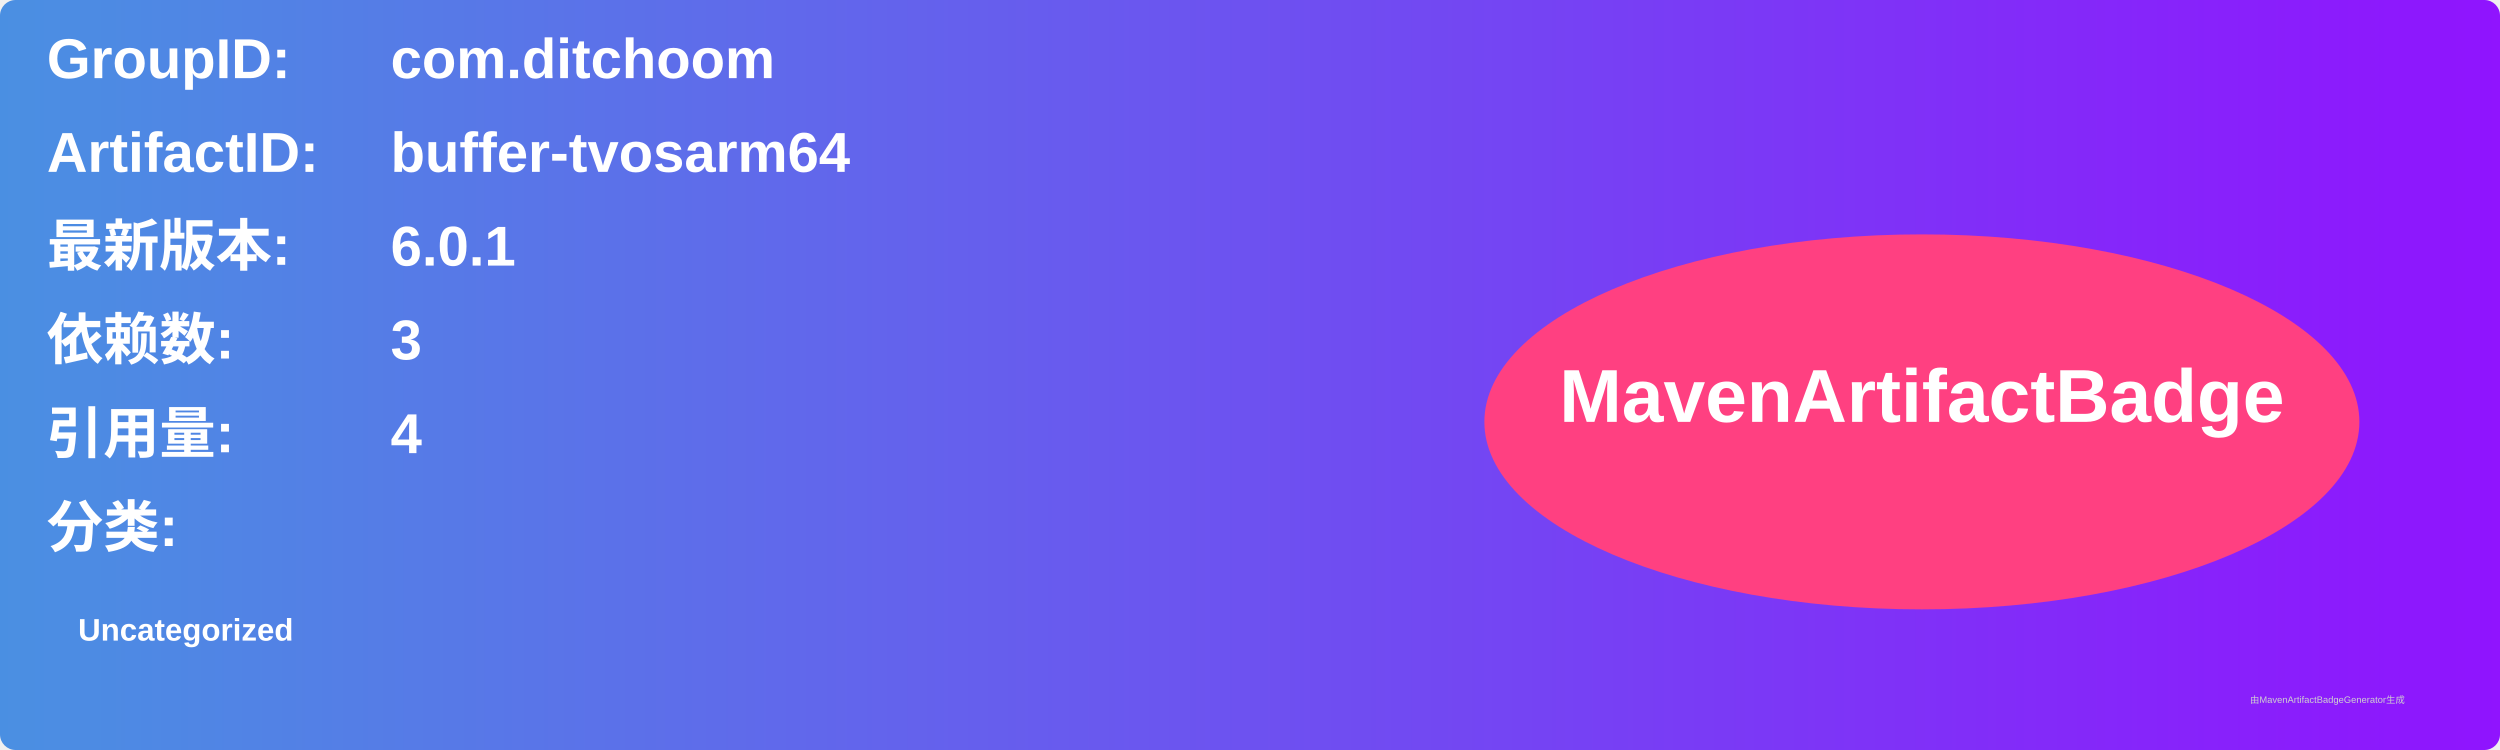
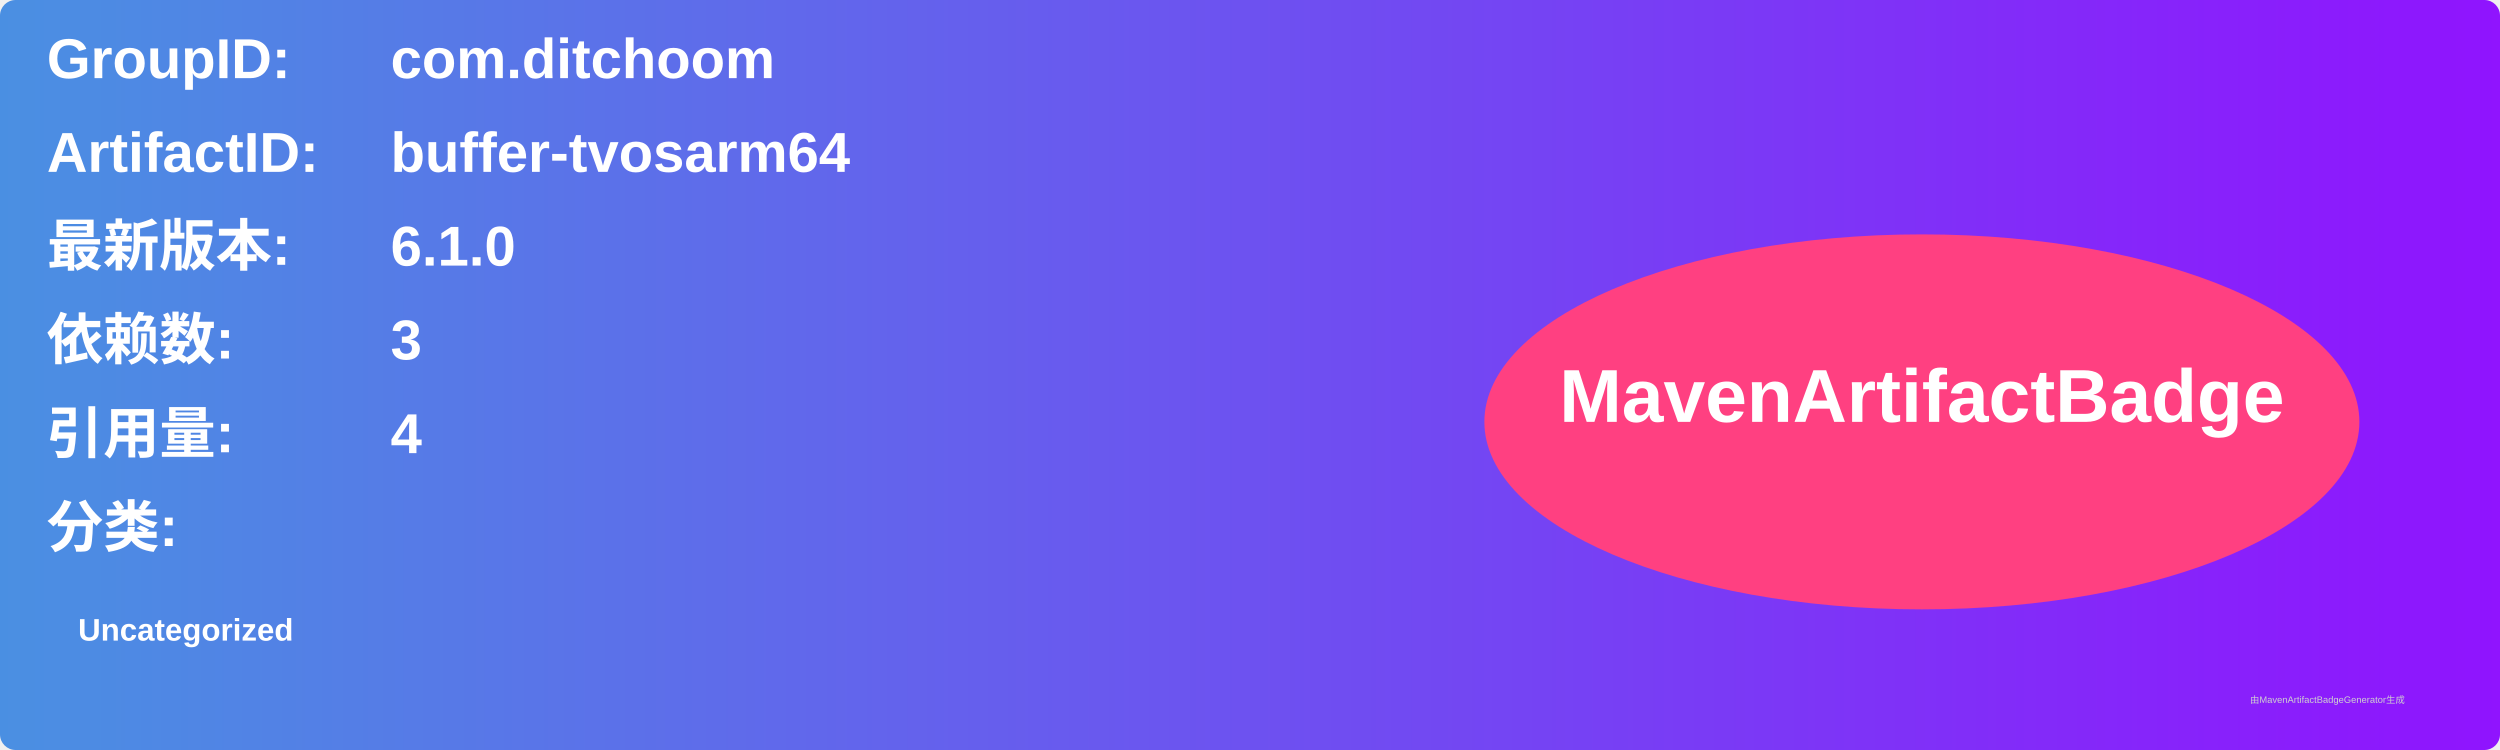
<svg xmlns="http://www.w3.org/2000/svg" width="800" height="240" viewBox="0 0 800 240">
  <linearGradient id="grad" x1="0%" y1="0%" x2="100%" y2="0%">
    <stop offset="0%" stop-color="#4a90e2" />
    <stop offset="100%" stop-color="#9013fe" />
  </linearGradient>
  <rect width="100%" height="100%" rx="5" ry="5" fill="url(#grad)" />
  <g transform="translate(15, 15)">
    <text x="0" y="10" font-family="Arial" font-size="18" fill="white" font-weight="bold" width="260">GroupID:</text>
    <text x="110" y="10" font-family="Arial" font-size="18" fill="white" font-weight="bold" width="460">com.ditchoom</text>
    <text x="0" y="40" font-family="Arial" font-size="18" fill="white" font-weight="bold" width="260">ArtifactID:</text>
    <text x="110" y="40" font-family="Arial" font-size="18" fill="white" font-weight="bold" width="460">buffer-tvosarm64</text>
    <text x="0" y="70" font-family="Arial" font-size="18" fill="white" font-weight="bold">最新版本:</text>
    <text x="110" y="70" font-family="Arial" font-size="18" fill="white" font-weight="bold">
-       <tspan font-weight="bold">6.0.1</tspan>
+       <tspan font-weight="bold">6.1.0</tspan>
    </text>
    <text x="0" y="100" font-family="Arial" font-size="18" fill="white" font-weight="bold">依赖数: </text>
    <text x="110" y="100" font-family="Arial" font-size="18" fill="white">
      <tspan font-weight="bold">3</tspan>
    </text>
    <text x="0" y="130" font-family="Arial" font-size="18" fill="white" font-weight="bold">引用量: </text>
    <text x="110" y="130" font-family="Arial" font-size="18" fill="white">
      <tspan font-weight="bold">4</tspan>
    </text>
    <text x="0" y="160" font-family="Arial" font-size="18" fill="white" font-weight="bold">分类:</text>
    <text x="10" y="190" font-family="Arial" font-size="10" fill="white">
      <tspan font-weight="bold">Uncategorized</tspan>
    </text>
    <ellipse cx="600" cy="120" rx="140" ry="60" fill="#ff4081" />
    <text x="600" y="120" text-anchor="middle" font-family="Arial" font-size="24" fill="white" font-weight="bold">MavenArtifactBadge</text>
  </g>
  <text x="720" y="225" font-family="Arial" font-size="3" fill="#d0d0d0">由MavenArtifactBadgeGenerator生成</text>
</svg>
